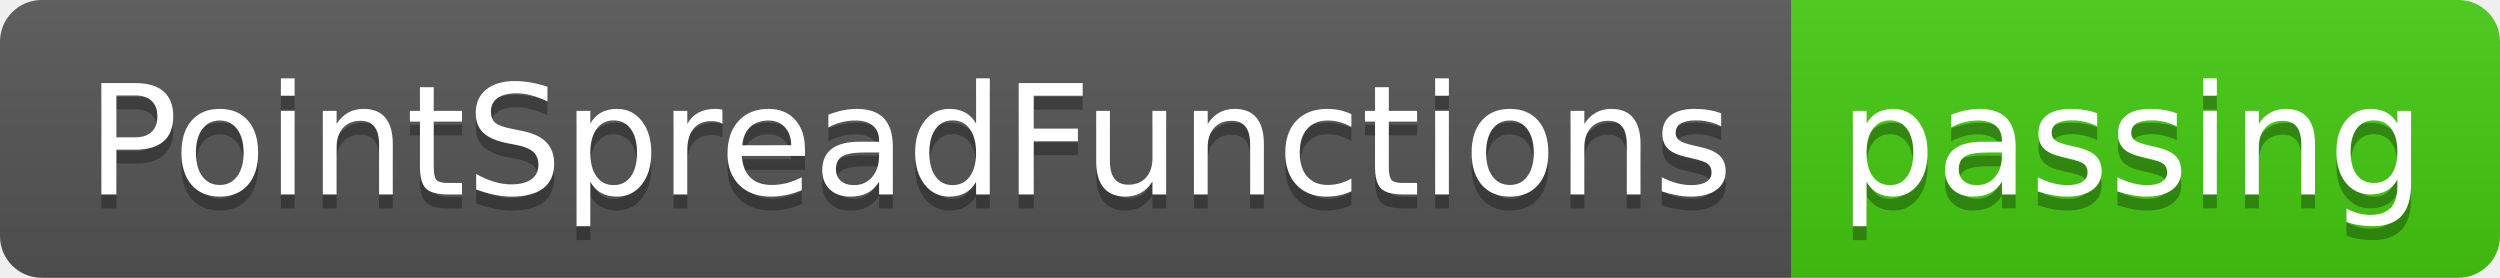
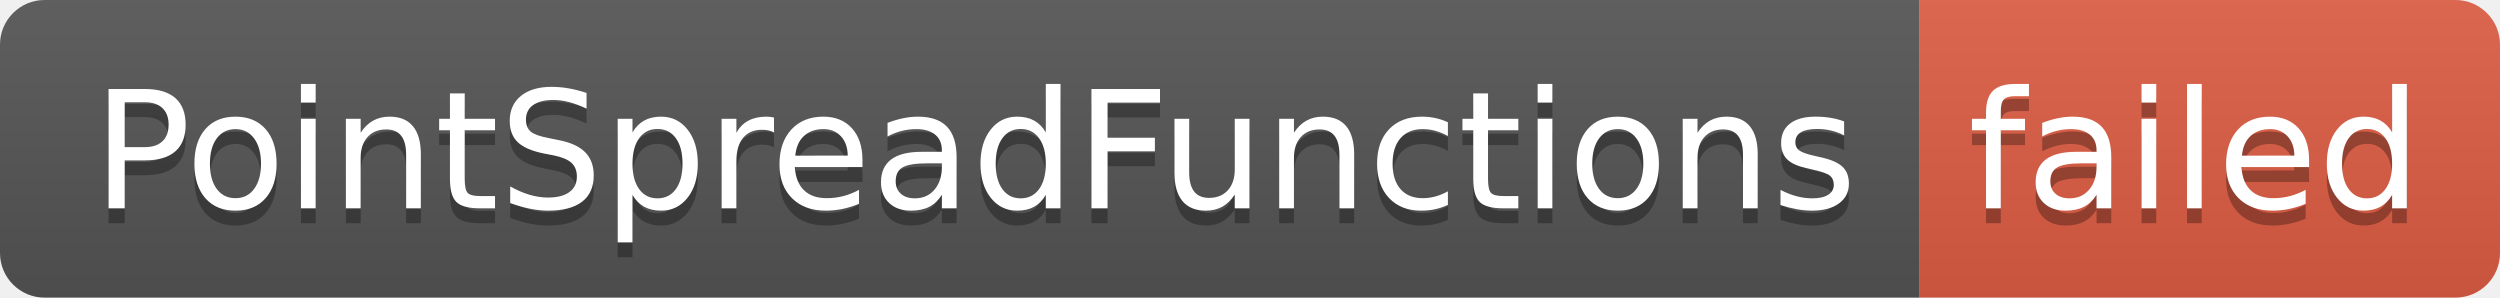
- <svg xmlns="http://www.w3.org/2000/svg" width="180" height="20" role="img" aria-label="PointSpreadFunctions: passing">
+ <svg xmlns="http://www.w3.org/2000/svg" width="168" height="20" role="img" aria-label="PointSpreadFunctions: failed">
  <linearGradient id="s" x2="0" y2="100%">
    <stop offset="0" stop-color="#bbb" stop-opacity=".1" />
    <stop offset="1" stop-opacity=".1" />
  </linearGradient>
  <clipPath id="r">
-     <rect width="180" height="20" rx="3" fill="#fff" />
+     <rect width="168" height="20" rx="3" fill="#fff" />
  </clipPath>
  <g clip-path="url(#r)">
    <rect width="129" height="20" fill="#555" />
-     <rect x="129" width="51" height="20" fill="#4c1" />
-     <rect width="180" height="20" fill="url(#s)" />
+     <rect x="129" width="39" height="20" fill="#e05d44" />
+     <rect width="168" height="20" fill="url(#s)" />
  </g>
  <g fill="#fff" text-anchor="middle" font-family="Verdana,Geneva,DejaVu Sans,sans-serif" text-rendering="geometricPrecision" font-size="110">
    <text aria-hidden="true" x="655" y="150" fill="#010101" fill-opacity=".3" transform="scale(.1)" textLength="1190">PointSpreadFunctions</text>
    <text x="655" y="140" transform="scale(.1)" fill="#fff" textLength="1190">PointSpreadFunctions</text>
-     <text aria-hidden="true" x="1535" y="150" fill="#010101" fill-opacity=".3" transform="scale(.1)" textLength="410">passing</text>
-     <text x="1535" y="140" transform="scale(.1)" fill="#fff" textLength="410">passing</text>
+     <text aria-hidden="true" x="1475" y="150" fill="#010101" fill-opacity=".3" transform="scale(.1)" textLength="290">failed</text>
+     <text x="1475" y="140" transform="scale(.1)" fill="#fff" textLength="290">failed</text>
  </g>
</svg>
